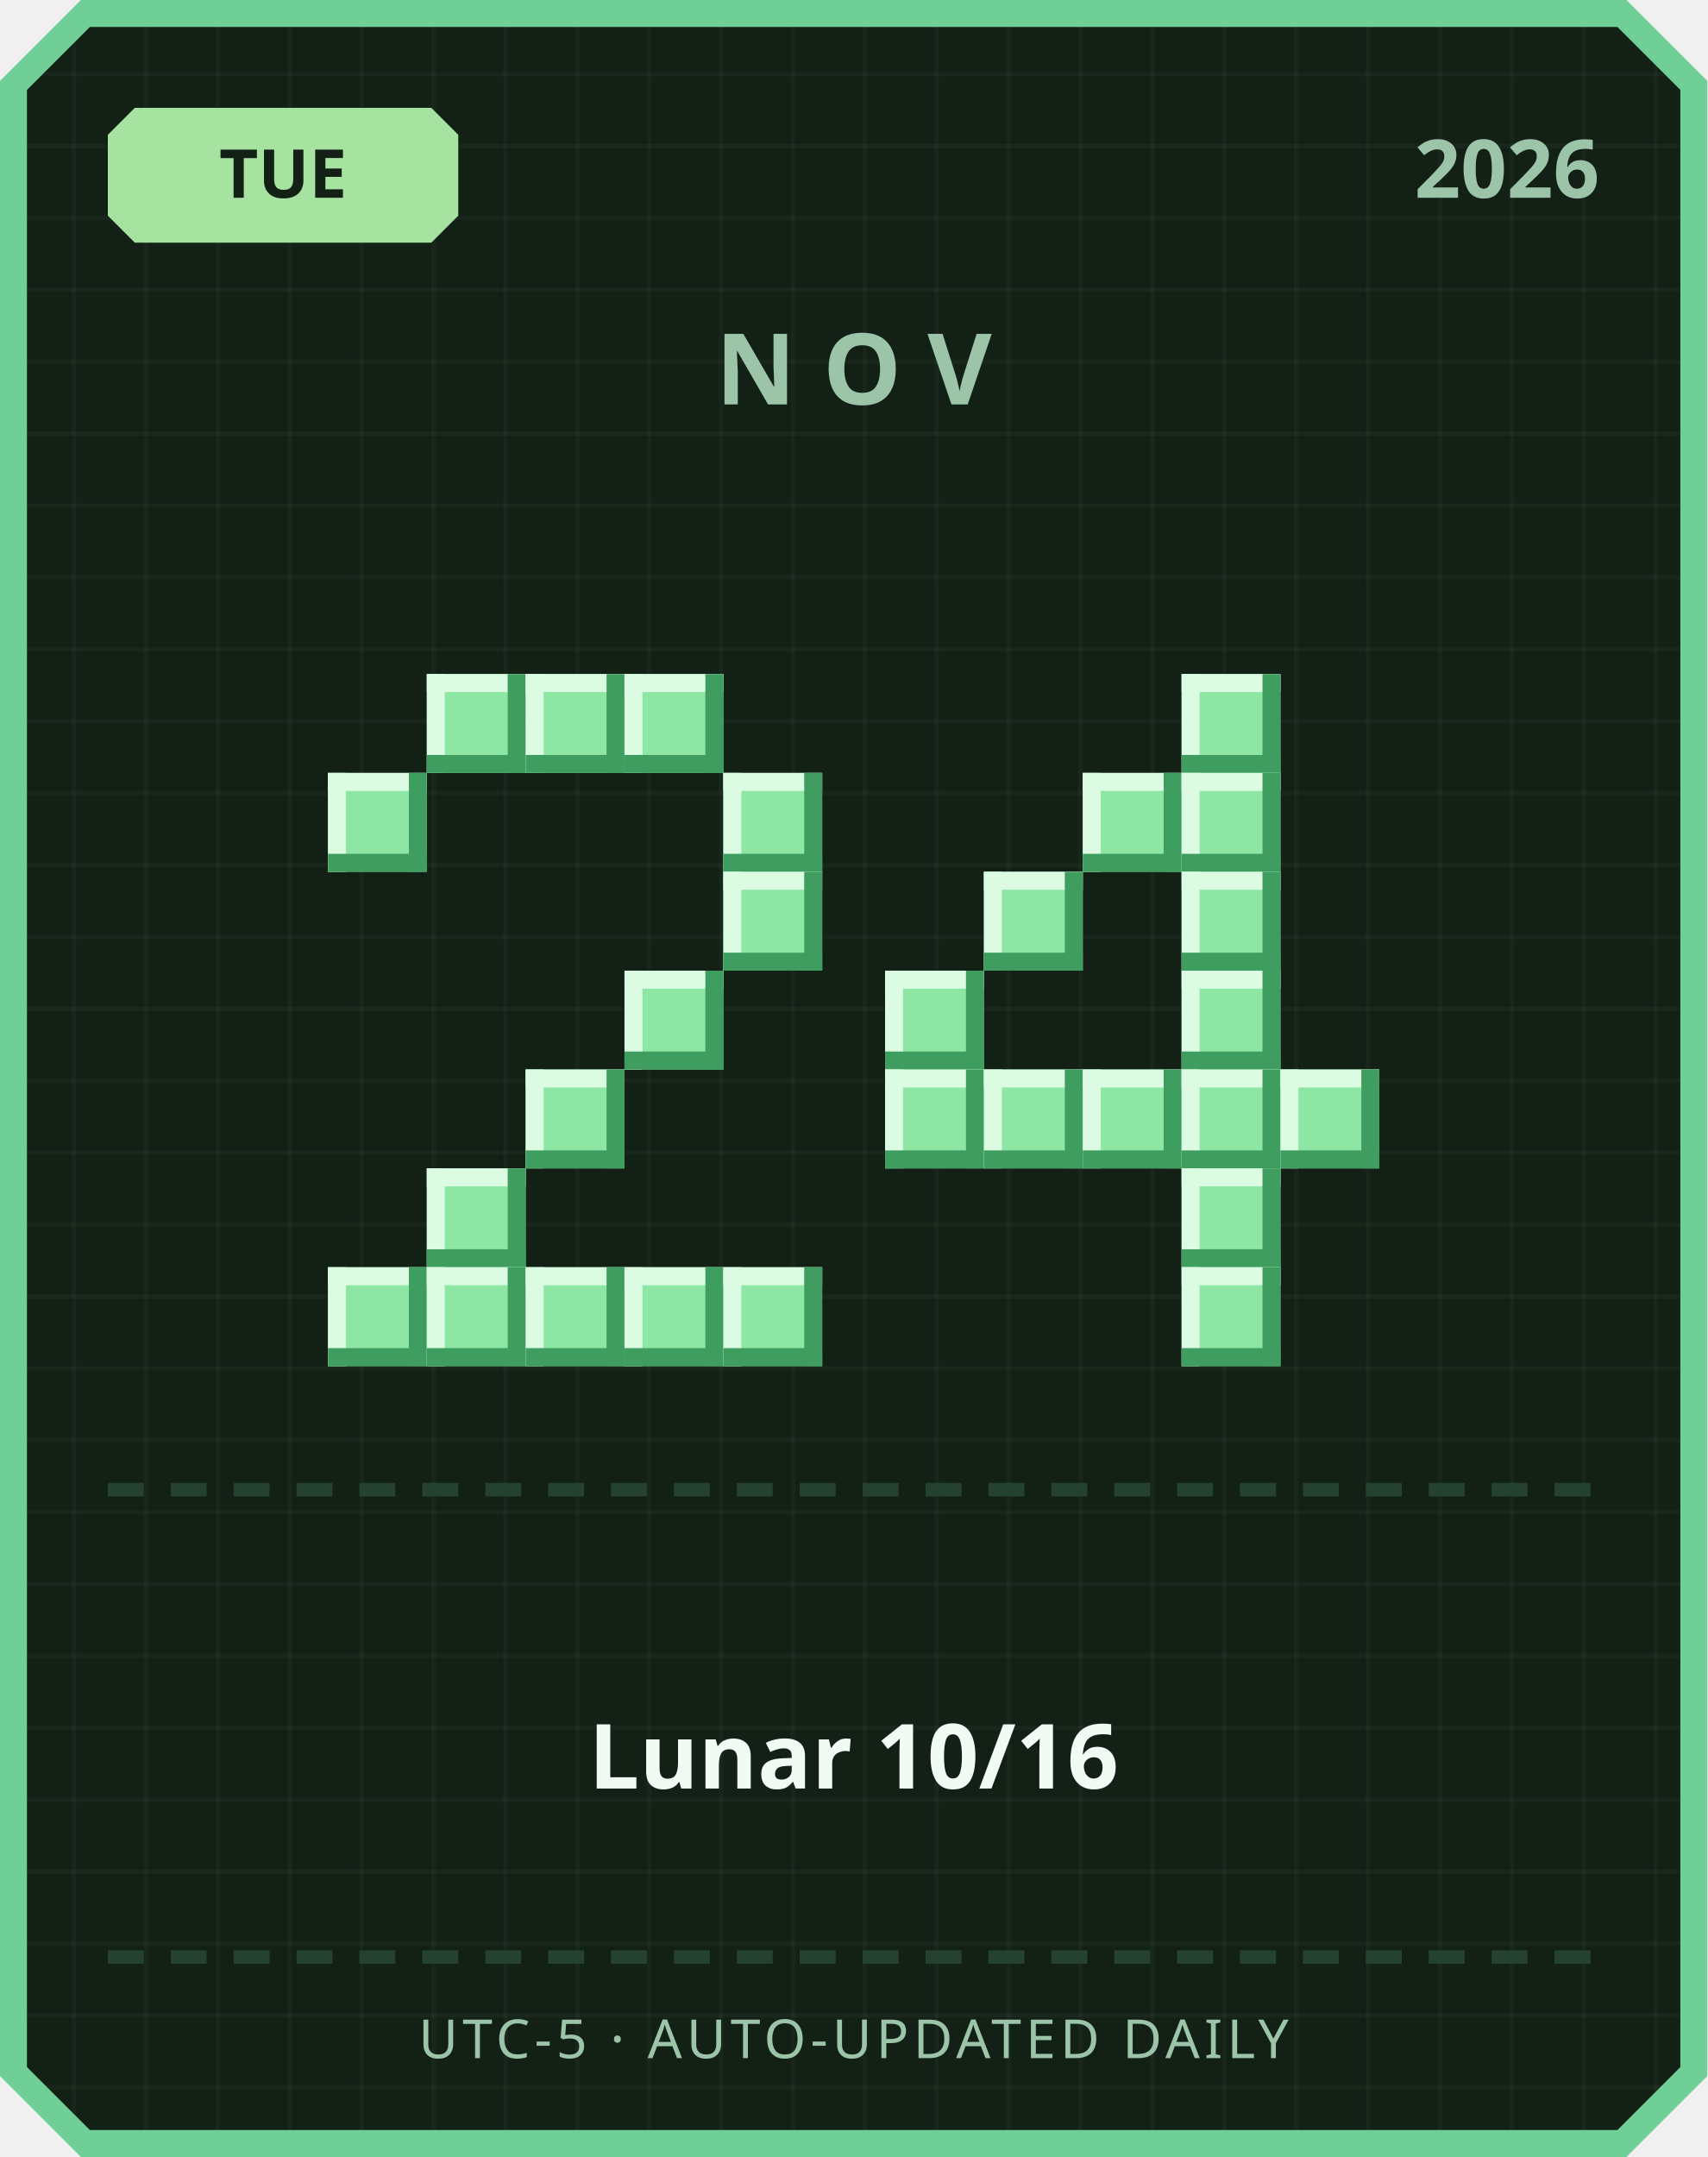
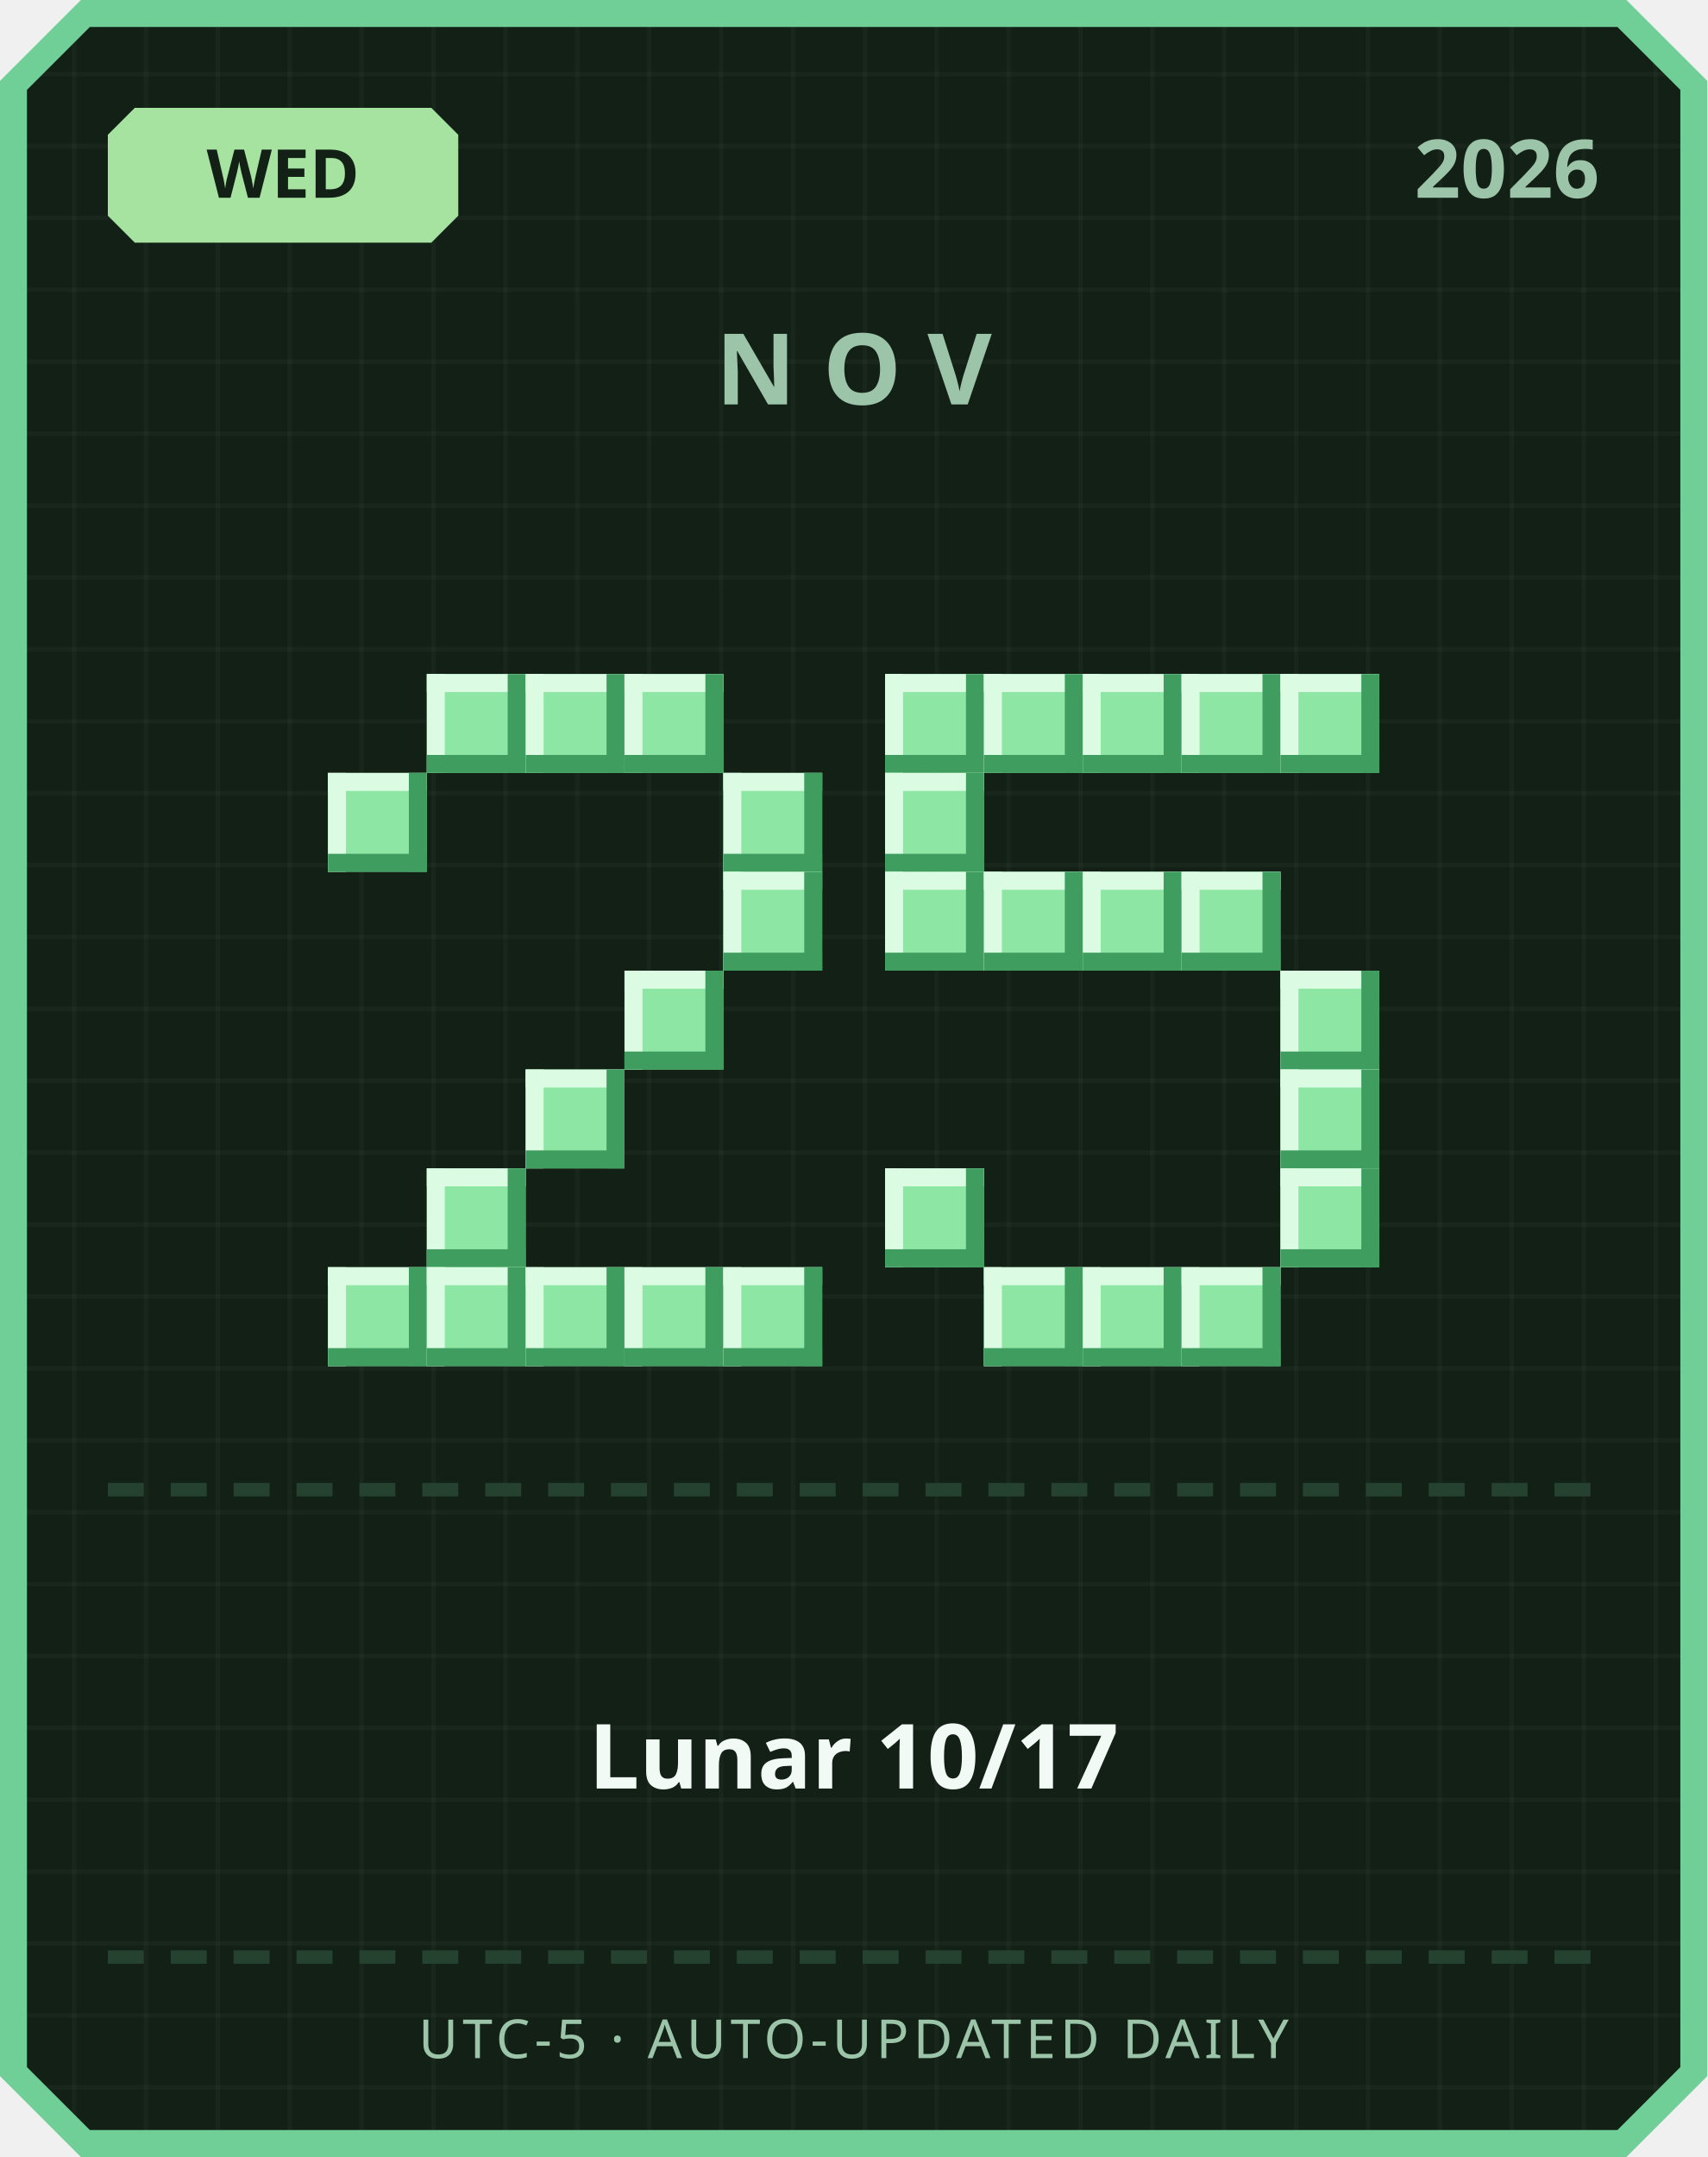
<svg xmlns="http://www.w3.org/2000/svg" width="380" height="480" viewBox="0 0 380 480">
  <defs>
    <pattern id="grid" width="16" height="16" patternUnits="userSpaceOnUse">
      <rect width="16" height="16" fill="#122016" />
      <rect width="1" height="16" fill="#ffffff" opacity="0.03" />
      <rect width="16" height="1" fill="#ffffff" opacity="0.03" />
    </pattern>
  </defs>
  <path d="M 18,0 L 362,0 L 380,18 L 380,462 L 362,480 L 18,480 L 0,462 L 0,18 Z" fill="#6fcf97" />
  <path d="M 20,6 L 360,6 L 374,20 L 374,460 L 360,474 L 20,474 L 6,460 L 6,20 Z" fill="url(#grid)" />
  <path d="M 30,24 L 96,24 L 102,30 L 102,48 L 96,54 L 30,54 L 24,48 L 24,30 Z" fill="#a6e3a1" />
-   <text x="63" y="44" text-anchor="middle" font-family="'Segoe UI', sans-serif" font-size="15" font-weight="700" fill="#122016">TUE</text>
+   <text x="63" y="44" text-anchor="middle" font-family="'Segoe UI', sans-serif" font-size="15" font-weight="700" fill="#122016">WED</text>
  <text x="356" y="44" text-anchor="end" font-family="'Segoe UI', sans-serif" font-size="18" font-weight="700" fill="#9bc4a8">2026</text>
  <text x="190" y="90" text-anchor="middle" font-family="'Segoe UI', sans-serif" font-size="22" font-weight="700" letter-spacing="6" fill="#9bc4a8">NOV</text>
  <rect x="95" y="150" width="22" height="22" fill="#8ee6a5" />
  <rect x="95" y="150" width="22" height="4" fill="#dbfbe3" />
  <rect x="95" y="150" width="4" height="22" fill="#dbfbe3" />
  <rect x="95" y="168" width="22" height="4" fill="#3f9e5f" />
  <rect x="113" y="150" width="4" height="22" fill="#3f9e5f" />
  <rect x="117" y="150" width="22" height="22" fill="#8ee6a5" />
  <rect x="117" y="150" width="22" height="4" fill="#dbfbe3" />
  <rect x="117" y="150" width="4" height="22" fill="#dbfbe3" />
  <rect x="117" y="168" width="22" height="4" fill="#3f9e5f" />
  <rect x="135" y="150" width="4" height="22" fill="#3f9e5f" />
  <rect x="139" y="150" width="22" height="22" fill="#8ee6a5" />
  <rect x="139" y="150" width="22" height="4" fill="#dbfbe3" />
  <rect x="139" y="150" width="4" height="22" fill="#dbfbe3" />
  <rect x="139" y="168" width="22" height="4" fill="#3f9e5f" />
  <rect x="157" y="150" width="4" height="22" fill="#3f9e5f" />
  <rect x="73" y="172" width="22" height="22" fill="#8ee6a5" />
  <rect x="73" y="172" width="22" height="4" fill="#dbfbe3" />
  <rect x="73" y="172" width="4" height="22" fill="#dbfbe3" />
  <rect x="73" y="190" width="22" height="4" fill="#3f9e5f" />
  <rect x="91" y="172" width="4" height="22" fill="#3f9e5f" />
  <rect x="161" y="172" width="22" height="22" fill="#8ee6a5" />
  <rect x="161" y="172" width="22" height="4" fill="#dbfbe3" />
  <rect x="161" y="172" width="4" height="22" fill="#dbfbe3" />
  <rect x="161" y="190" width="22" height="4" fill="#3f9e5f" />
  <rect x="179" y="172" width="4" height="22" fill="#3f9e5f" />
  <rect x="161" y="194" width="22" height="22" fill="#8ee6a5" />
  <rect x="161" y="194" width="22" height="4" fill="#dbfbe3" />
  <rect x="161" y="194" width="4" height="22" fill="#dbfbe3" />
  <rect x="161" y="212" width="22" height="4" fill="#3f9e5f" />
  <rect x="179" y="194" width="4" height="22" fill="#3f9e5f" />
  <rect x="139" y="216" width="22" height="22" fill="#8ee6a5" />
  <rect x="139" y="216" width="22" height="4" fill="#dbfbe3" />
  <rect x="139" y="216" width="4" height="22" fill="#dbfbe3" />
  <rect x="139" y="234" width="22" height="4" fill="#3f9e5f" />
  <rect x="157" y="216" width="4" height="22" fill="#3f9e5f" />
  <rect x="117" y="238" width="22" height="22" fill="#8ee6a5" />
  <rect x="117" y="238" width="22" height="4" fill="#dbfbe3" />
  <rect x="117" y="238" width="4" height="22" fill="#dbfbe3" />
  <rect x="117" y="256" width="22" height="4" fill="#3f9e5f" />
  <rect x="135" y="238" width="4" height="22" fill="#3f9e5f" />
  <rect x="95" y="260" width="22" height="22" fill="#8ee6a5" />
  <rect x="95" y="260" width="22" height="4" fill="#dbfbe3" />
  <rect x="95" y="260" width="4" height="22" fill="#dbfbe3" />
  <rect x="95" y="278" width="22" height="4" fill="#3f9e5f" />
  <rect x="113" y="260" width="4" height="22" fill="#3f9e5f" />
  <rect x="73" y="282" width="22" height="22" fill="#8ee6a5" />
  <rect x="73" y="282" width="22" height="4" fill="#dbfbe3" />
  <rect x="73" y="282" width="4" height="22" fill="#dbfbe3" />
  <rect x="73" y="300" width="22" height="4" fill="#3f9e5f" />
  <rect x="91" y="282" width="4" height="22" fill="#3f9e5f" />
  <rect x="95" y="282" width="22" height="22" fill="#8ee6a5" />
  <rect x="95" y="282" width="22" height="4" fill="#dbfbe3" />
  <rect x="95" y="282" width="4" height="22" fill="#dbfbe3" />
  <rect x="95" y="300" width="22" height="4" fill="#3f9e5f" />
  <rect x="113" y="282" width="4" height="22" fill="#3f9e5f" />
  <rect x="117" y="282" width="22" height="22" fill="#8ee6a5" />
  <rect x="117" y="282" width="22" height="4" fill="#dbfbe3" />
  <rect x="117" y="282" width="4" height="22" fill="#dbfbe3" />
  <rect x="117" y="300" width="22" height="4" fill="#3f9e5f" />
  <rect x="135" y="282" width="4" height="22" fill="#3f9e5f" />
  <rect x="139" y="282" width="22" height="22" fill="#8ee6a5" />
  <rect x="139" y="282" width="22" height="4" fill="#dbfbe3" />
  <rect x="139" y="282" width="4" height="22" fill="#dbfbe3" />
  <rect x="139" y="300" width="22" height="4" fill="#3f9e5f" />
  <rect x="157" y="282" width="4" height="22" fill="#3f9e5f" />
  <rect x="161" y="282" width="22" height="22" fill="#8ee6a5" />
  <rect x="161" y="282" width="22" height="4" fill="#dbfbe3" />
  <rect x="161" y="282" width="4" height="22" fill="#dbfbe3" />
  <rect x="161" y="300" width="22" height="4" fill="#3f9e5f" />
  <rect x="179" y="282" width="4" height="22" fill="#3f9e5f" />
+   <rect x="197" y="150" width="22" height="22" fill="#8ee6a5" />
+   <rect x="197" y="150" width="22" height="4" fill="#dbfbe3" />
+   <rect x="197" y="150" width="4" height="22" fill="#dbfbe3" />
+   <rect x="197" y="168" width="22" height="4" fill="#3f9e5f" />
+   <rect x="215" y="150" width="4" height="22" fill="#3f9e5f" />
+   <rect x="219" y="150" width="22" height="22" fill="#8ee6a5" />
+   <rect x="219" y="150" width="22" height="4" fill="#dbfbe3" />
+   <rect x="219" y="150" width="4" height="22" fill="#dbfbe3" />
+   <rect x="219" y="168" width="22" height="4" fill="#3f9e5f" />
+   <rect x="237" y="150" width="4" height="22" fill="#3f9e5f" />
+   <rect x="241" y="150" width="22" height="22" fill="#8ee6a5" />
+   <rect x="241" y="150" width="22" height="4" fill="#dbfbe3" />
+   <rect x="241" y="150" width="4" height="22" fill="#dbfbe3" />
+   <rect x="241" y="168" width="22" height="4" fill="#3f9e5f" />
+   <rect x="259" y="150" width="4" height="22" fill="#3f9e5f" />
  <rect x="263" y="150" width="22" height="22" fill="#8ee6a5" />
  <rect x="263" y="150" width="22" height="4" fill="#dbfbe3" />
  <rect x="263" y="150" width="4" height="22" fill="#dbfbe3" />
  <rect x="263" y="168" width="22" height="4" fill="#3f9e5f" />
  <rect x="281" y="150" width="4" height="22" fill="#3f9e5f" />
-   <rect x="241" y="172" width="22" height="22" fill="#8ee6a5" />
-   <rect x="241" y="172" width="22" height="4" fill="#dbfbe3" />
-   <rect x="241" y="172" width="4" height="22" fill="#dbfbe3" />
-   <rect x="241" y="190" width="22" height="4" fill="#3f9e5f" />
-   <rect x="259" y="172" width="4" height="22" fill="#3f9e5f" />
-   <rect x="263" y="172" width="22" height="22" fill="#8ee6a5" />
-   <rect x="263" y="172" width="22" height="4" fill="#dbfbe3" />
-   <rect x="263" y="172" width="4" height="22" fill="#dbfbe3" />
-   <rect x="263" y="190" width="22" height="4" fill="#3f9e5f" />
-   <rect x="281" y="172" width="4" height="22" fill="#3f9e5f" />
+   <rect x="285" y="150" width="22" height="22" fill="#8ee6a5" />
+   <rect x="285" y="150" width="22" height="4" fill="#dbfbe3" />
+   <rect x="285" y="150" width="4" height="22" fill="#dbfbe3" />
+   <rect x="285" y="168" width="22" height="4" fill="#3f9e5f" />
+   <rect x="303" y="150" width="4" height="22" fill="#3f9e5f" />
+   <rect x="197" y="172" width="22" height="22" fill="#8ee6a5" />
+   <rect x="197" y="172" width="22" height="4" fill="#dbfbe3" />
+   <rect x="197" y="172" width="4" height="22" fill="#dbfbe3" />
+   <rect x="197" y="190" width="22" height="4" fill="#3f9e5f" />
+   <rect x="215" y="172" width="4" height="22" fill="#3f9e5f" />
+   <rect x="197" y="194" width="22" height="22" fill="#8ee6a5" />
+   <rect x="197" y="194" width="22" height="4" fill="#dbfbe3" />
+   <rect x="197" y="194" width="4" height="22" fill="#dbfbe3" />
+   <rect x="197" y="212" width="22" height="4" fill="#3f9e5f" />
+   <rect x="215" y="194" width="4" height="22" fill="#3f9e5f" />
  <rect x="219" y="194" width="22" height="22" fill="#8ee6a5" />
  <rect x="219" y="194" width="22" height="4" fill="#dbfbe3" />
  <rect x="219" y="194" width="4" height="22" fill="#dbfbe3" />
  <rect x="219" y="212" width="22" height="4" fill="#3f9e5f" />
  <rect x="237" y="194" width="4" height="22" fill="#3f9e5f" />
+   <rect x="241" y="194" width="22" height="22" fill="#8ee6a5" />
+   <rect x="241" y="194" width="22" height="4" fill="#dbfbe3" />
+   <rect x="241" y="194" width="4" height="22" fill="#dbfbe3" />
+   <rect x="241" y="212" width="22" height="4" fill="#3f9e5f" />
+   <rect x="259" y="194" width="4" height="22" fill="#3f9e5f" />
  <rect x="263" y="194" width="22" height="22" fill="#8ee6a5" />
  <rect x="263" y="194" width="22" height="4" fill="#dbfbe3" />
  <rect x="263" y="194" width="4" height="22" fill="#dbfbe3" />
  <rect x="263" y="212" width="22" height="4" fill="#3f9e5f" />
  <rect x="281" y="194" width="4" height="22" fill="#3f9e5f" />
-   <rect x="197" y="216" width="22" height="22" fill="#8ee6a5" />
-   <rect x="197" y="216" width="22" height="4" fill="#dbfbe3" />
-   <rect x="197" y="216" width="4" height="22" fill="#dbfbe3" />
-   <rect x="197" y="234" width="22" height="4" fill="#3f9e5f" />
-   <rect x="215" y="216" width="4" height="22" fill="#3f9e5f" />
-   <rect x="263" y="216" width="22" height="22" fill="#8ee6a5" />
-   <rect x="263" y="216" width="22" height="4" fill="#dbfbe3" />
-   <rect x="263" y="216" width="4" height="22" fill="#dbfbe3" />
-   <rect x="263" y="234" width="22" height="4" fill="#3f9e5f" />
-   <rect x="281" y="216" width="4" height="22" fill="#3f9e5f" />
-   <rect x="197" y="238" width="22" height="22" fill="#8ee6a5" />
-   <rect x="197" y="238" width="22" height="4" fill="#dbfbe3" />
-   <rect x="197" y="238" width="4" height="22" fill="#dbfbe3" />
-   <rect x="197" y="256" width="22" height="4" fill="#3f9e5f" />
-   <rect x="215" y="238" width="4" height="22" fill="#3f9e5f" />
-   <rect x="219" y="238" width="22" height="22" fill="#8ee6a5" />
-   <rect x="219" y="238" width="22" height="4" fill="#dbfbe3" />
-   <rect x="219" y="238" width="4" height="22" fill="#dbfbe3" />
-   <rect x="219" y="256" width="22" height="4" fill="#3f9e5f" />
-   <rect x="237" y="238" width="4" height="22" fill="#3f9e5f" />
-   <rect x="241" y="238" width="22" height="22" fill="#8ee6a5" />
-   <rect x="241" y="238" width="22" height="4" fill="#dbfbe3" />
-   <rect x="241" y="238" width="4" height="22" fill="#dbfbe3" />
-   <rect x="241" y="256" width="22" height="4" fill="#3f9e5f" />
-   <rect x="259" y="238" width="4" height="22" fill="#3f9e5f" />
-   <rect x="263" y="238" width="22" height="22" fill="#8ee6a5" />
-   <rect x="263" y="238" width="22" height="4" fill="#dbfbe3" />
-   <rect x="263" y="238" width="4" height="22" fill="#dbfbe3" />
-   <rect x="263" y="256" width="22" height="4" fill="#3f9e5f" />
-   <rect x="281" y="238" width="4" height="22" fill="#3f9e5f" />
+   <rect x="285" y="216" width="22" height="22" fill="#8ee6a5" />
+   <rect x="285" y="216" width="22" height="4" fill="#dbfbe3" />
+   <rect x="285" y="216" width="4" height="22" fill="#dbfbe3" />
+   <rect x="285" y="234" width="22" height="4" fill="#3f9e5f" />
+   <rect x="303" y="216" width="4" height="22" fill="#3f9e5f" />
  <rect x="285" y="238" width="22" height="22" fill="#8ee6a5" />
  <rect x="285" y="238" width="22" height="4" fill="#dbfbe3" />
  <rect x="285" y="238" width="4" height="22" fill="#dbfbe3" />
  <rect x="285" y="256" width="22" height="4" fill="#3f9e5f" />
  <rect x="303" y="238" width="4" height="22" fill="#3f9e5f" />
-   <rect x="263" y="260" width="22" height="22" fill="#8ee6a5" />
-   <rect x="263" y="260" width="22" height="4" fill="#dbfbe3" />
-   <rect x="263" y="260" width="4" height="22" fill="#dbfbe3" />
-   <rect x="263" y="278" width="22" height="4" fill="#3f9e5f" />
-   <rect x="281" y="260" width="4" height="22" fill="#3f9e5f" />
+   <rect x="197" y="260" width="22" height="22" fill="#8ee6a5" />
+   <rect x="197" y="260" width="22" height="4" fill="#dbfbe3" />
+   <rect x="197" y="260" width="4" height="22" fill="#dbfbe3" />
+   <rect x="197" y="278" width="22" height="4" fill="#3f9e5f" />
+   <rect x="215" y="260" width="4" height="22" fill="#3f9e5f" />
+   <rect x="285" y="260" width="22" height="22" fill="#8ee6a5" />
+   <rect x="285" y="260" width="22" height="4" fill="#dbfbe3" />
+   <rect x="285" y="260" width="4" height="22" fill="#dbfbe3" />
+   <rect x="285" y="278" width="22" height="4" fill="#3f9e5f" />
+   <rect x="303" y="260" width="4" height="22" fill="#3f9e5f" />
+   <rect x="219" y="282" width="22" height="22" fill="#8ee6a5" />
+   <rect x="219" y="282" width="22" height="4" fill="#dbfbe3" />
+   <rect x="219" y="282" width="4" height="22" fill="#dbfbe3" />
+   <rect x="219" y="300" width="22" height="4" fill="#3f9e5f" />
+   <rect x="237" y="282" width="4" height="22" fill="#3f9e5f" />
+   <rect x="241" y="282" width="22" height="22" fill="#8ee6a5" />
+   <rect x="241" y="282" width="22" height="4" fill="#dbfbe3" />
+   <rect x="241" y="282" width="4" height="22" fill="#dbfbe3" />
+   <rect x="241" y="300" width="22" height="4" fill="#3f9e5f" />
+   <rect x="259" y="282" width="4" height="22" fill="#3f9e5f" />
  <rect x="263" y="282" width="22" height="22" fill="#8ee6a5" />
  <rect x="263" y="282" width="22" height="4" fill="#dbfbe3" />
  <rect x="263" y="282" width="4" height="22" fill="#dbfbe3" />
  <rect x="263" y="300" width="22" height="4" fill="#3f9e5f" />
  <rect x="281" y="282" width="4" height="22" fill="#3f9e5f" />
  <rect x="24" y="330" width="8" height="3" fill="#254230" />
  <rect x="38" y="330" width="8" height="3" fill="#254230" />
  <rect x="52" y="330" width="8" height="3" fill="#254230" />
  <rect x="66" y="330" width="8" height="3" fill="#254230" />
  <rect x="80" y="330" width="8" height="3" fill="#254230" />
  <rect x="94" y="330" width="8" height="3" fill="#254230" />
  <rect x="108" y="330" width="8" height="3" fill="#254230" />
  <rect x="122" y="330" width="8" height="3" fill="#254230" />
  <rect x="136" y="330" width="8" height="3" fill="#254230" />
  <rect x="150" y="330" width="8" height="3" fill="#254230" />
  <rect x="164" y="330" width="8" height="3" fill="#254230" />
  <rect x="178" y="330" width="8" height="3" fill="#254230" />
  <rect x="192" y="330" width="8" height="3" fill="#254230" />
  <rect x="206" y="330" width="8" height="3" fill="#254230" />
  <rect x="220" y="330" width="8" height="3" fill="#254230" />
  <rect x="234" y="330" width="8" height="3" fill="#254230" />
  <rect x="248" y="330" width="8" height="3" fill="#254230" />
  <rect x="262" y="330" width="8" height="3" fill="#254230" />
  <rect x="276" y="330" width="8" height="3" fill="#254230" />
  <rect x="290" y="330" width="8" height="3" fill="#254230" />
  <rect x="304" y="330" width="8" height="3" fill="#254230" />
  <rect x="318" y="330" width="8" height="3" fill="#254230" />
  <rect x="332" y="330" width="8" height="3" fill="#254230" />
  <rect x="346" y="330" width="8" height="3" fill="#254230" />
-   <text x="190" y="398" text-anchor="middle" font-family="'Segoe UI', 'Microsoft JhengHei', sans-serif" font-size="20" font-weight="700" fill="#f1faf4">Lunar 10/16</text>
+   <text x="190" y="398" text-anchor="middle" font-family="'Segoe UI', 'Microsoft JhengHei', sans-serif" font-size="20" font-weight="700" fill="#f1faf4">Lunar 10/17</text>
  <rect x="24" y="434" width="8" height="3" fill="#254230" />
  <rect x="38" y="434" width="8" height="3" fill="#254230" />
  <rect x="52" y="434" width="8" height="3" fill="#254230" />
  <rect x="66" y="434" width="8" height="3" fill="#254230" />
  <rect x="80" y="434" width="8" height="3" fill="#254230" />
  <rect x="94" y="434" width="8" height="3" fill="#254230" />
  <rect x="108" y="434" width="8" height="3" fill="#254230" />
  <rect x="122" y="434" width="8" height="3" fill="#254230" />
  <rect x="136" y="434" width="8" height="3" fill="#254230" />
  <rect x="150" y="434" width="8" height="3" fill="#254230" />
  <rect x="164" y="434" width="8" height="3" fill="#254230" />
  <rect x="178" y="434" width="8" height="3" fill="#254230" />
  <rect x="192" y="434" width="8" height="3" fill="#254230" />
  <rect x="206" y="434" width="8" height="3" fill="#254230" />
  <rect x="220" y="434" width="8" height="3" fill="#254230" />
  <rect x="234" y="434" width="8" height="3" fill="#254230" />
  <rect x="248" y="434" width="8" height="3" fill="#254230" />
  <rect x="262" y="434" width="8" height="3" fill="#254230" />
  <rect x="276" y="434" width="8" height="3" fill="#254230" />
  <rect x="290" y="434" width="8" height="3" fill="#254230" />
  <rect x="304" y="434" width="8" height="3" fill="#254230" />
  <rect x="318" y="434" width="8" height="3" fill="#254230" />
  <rect x="332" y="434" width="8" height="3" fill="#254230" />
  <rect x="346" y="434" width="8" height="3" fill="#254230" />
  <text x="190" y="458" text-anchor="middle" font-family="'Segoe UI', sans-serif" font-size="12" letter-spacing="1" fill="#9bc4a8">UTC-5 · AUTO-UPDATED DAILY</text>
</svg>
